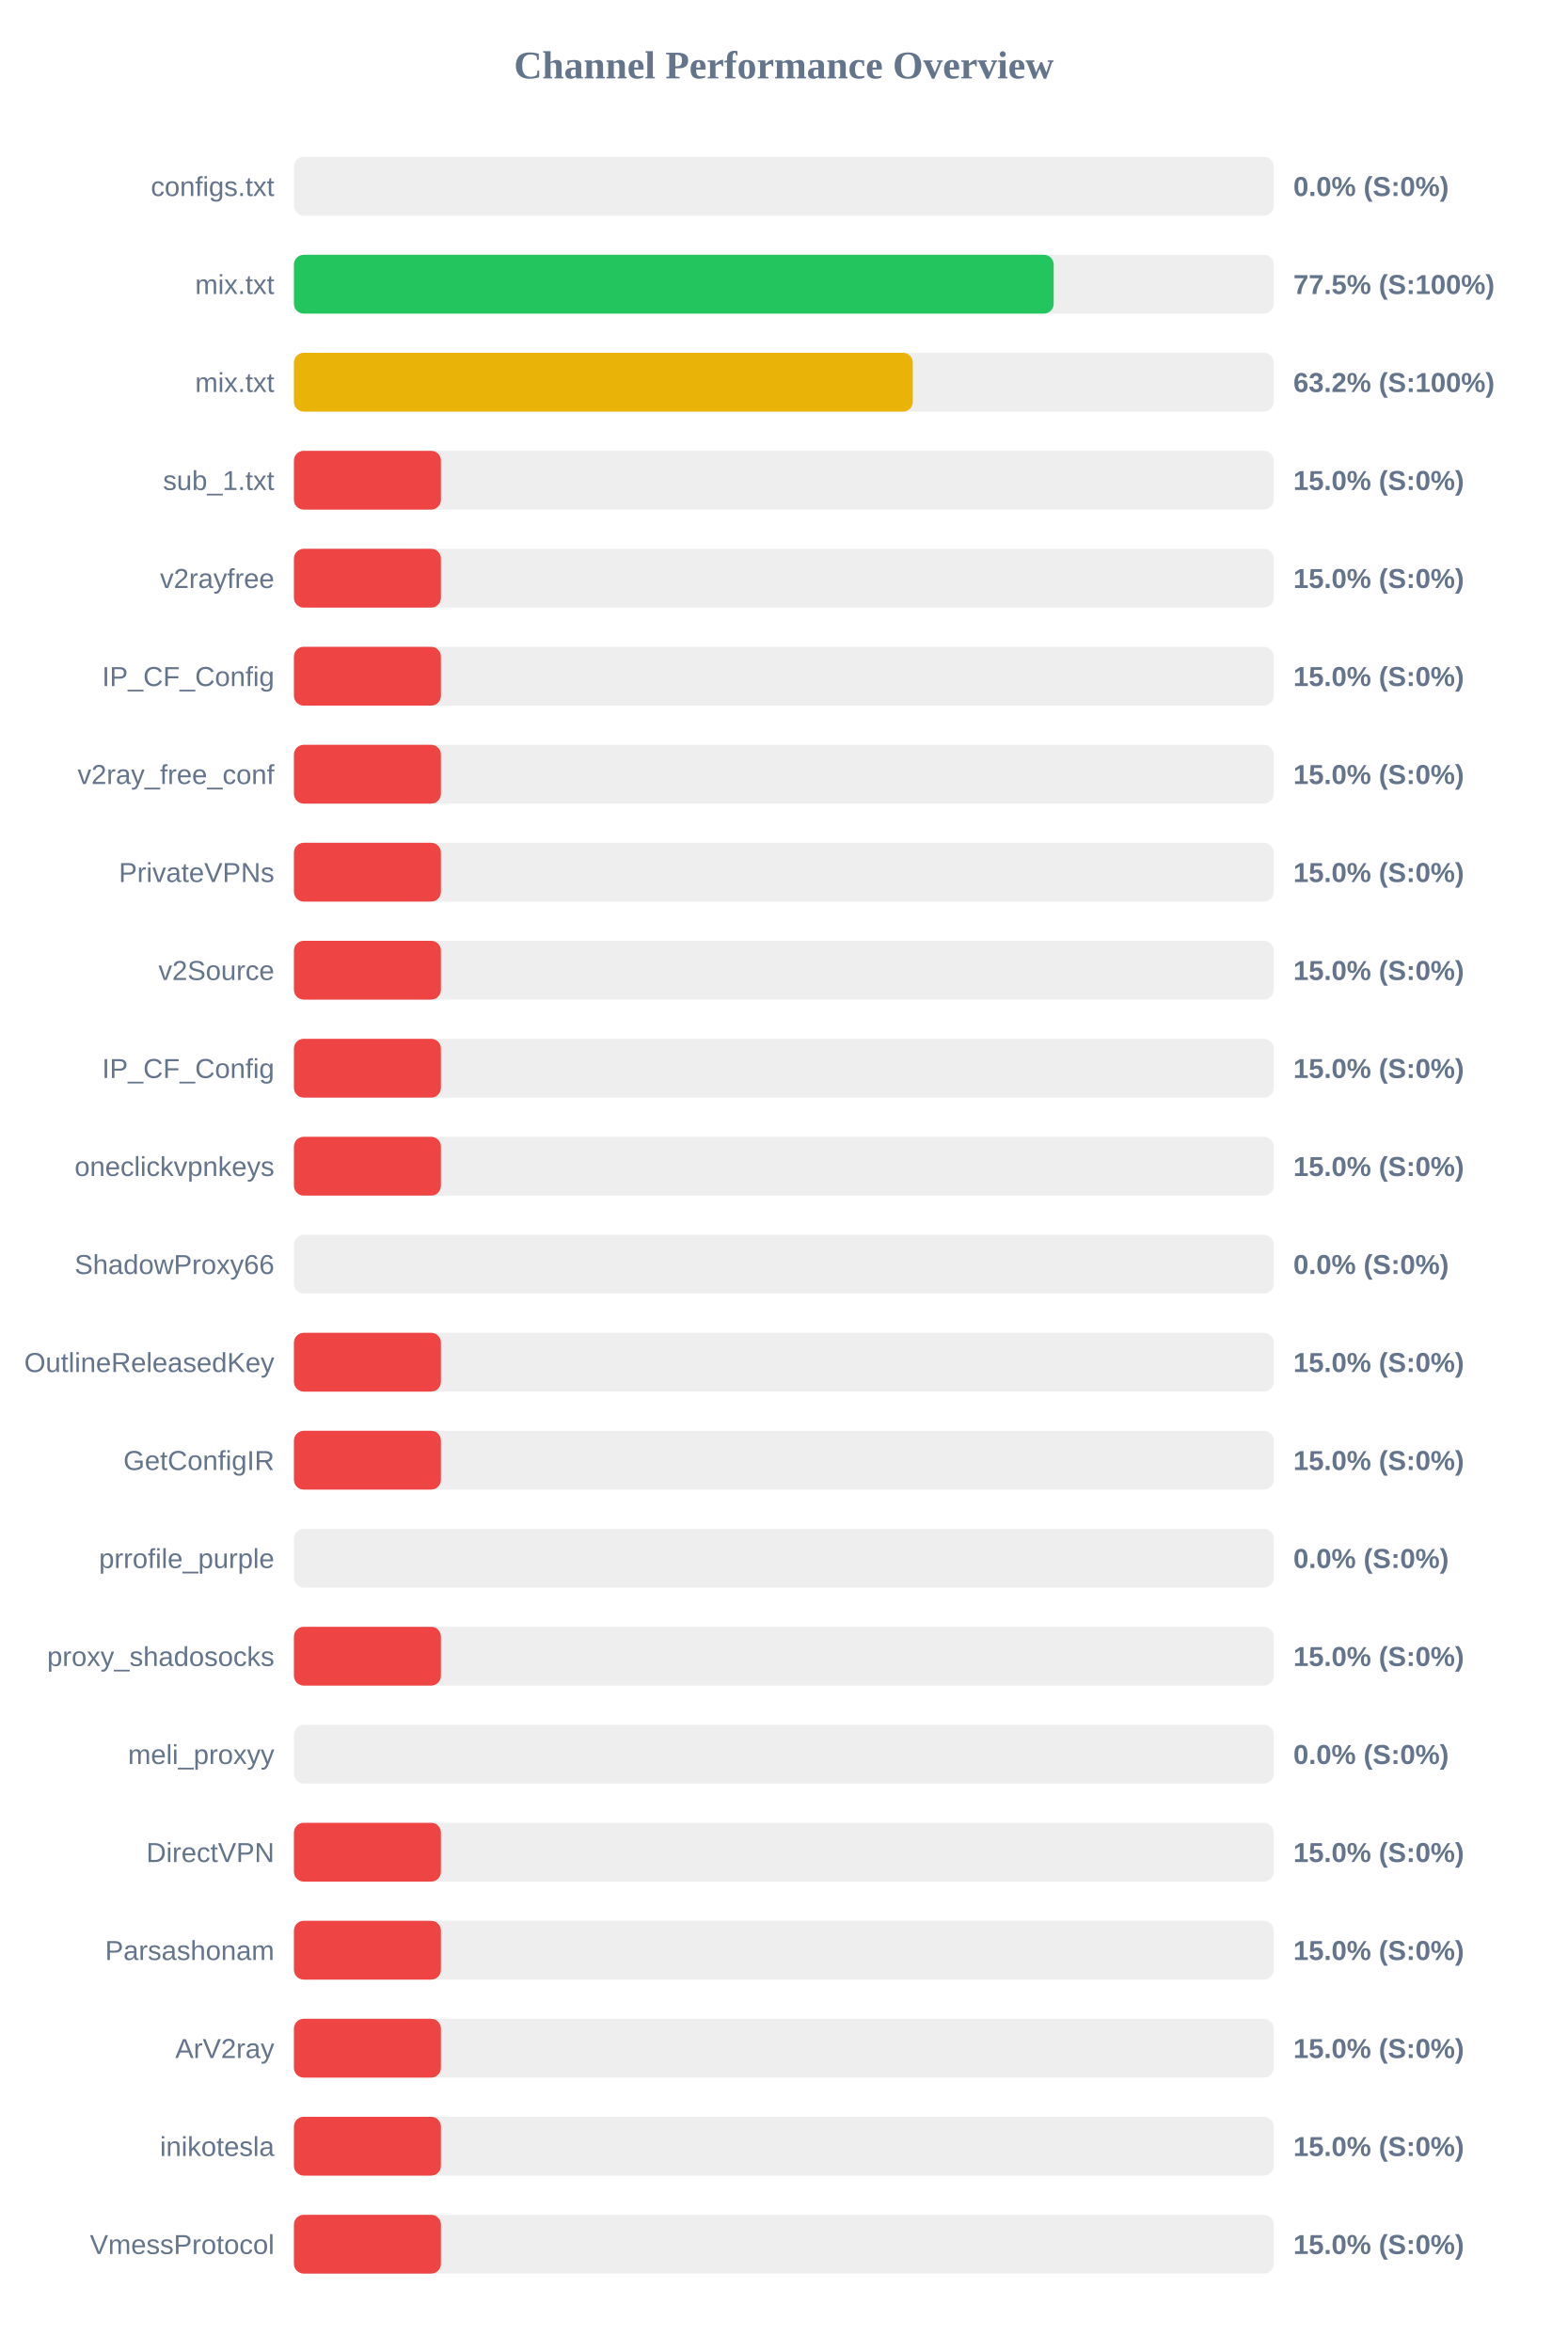
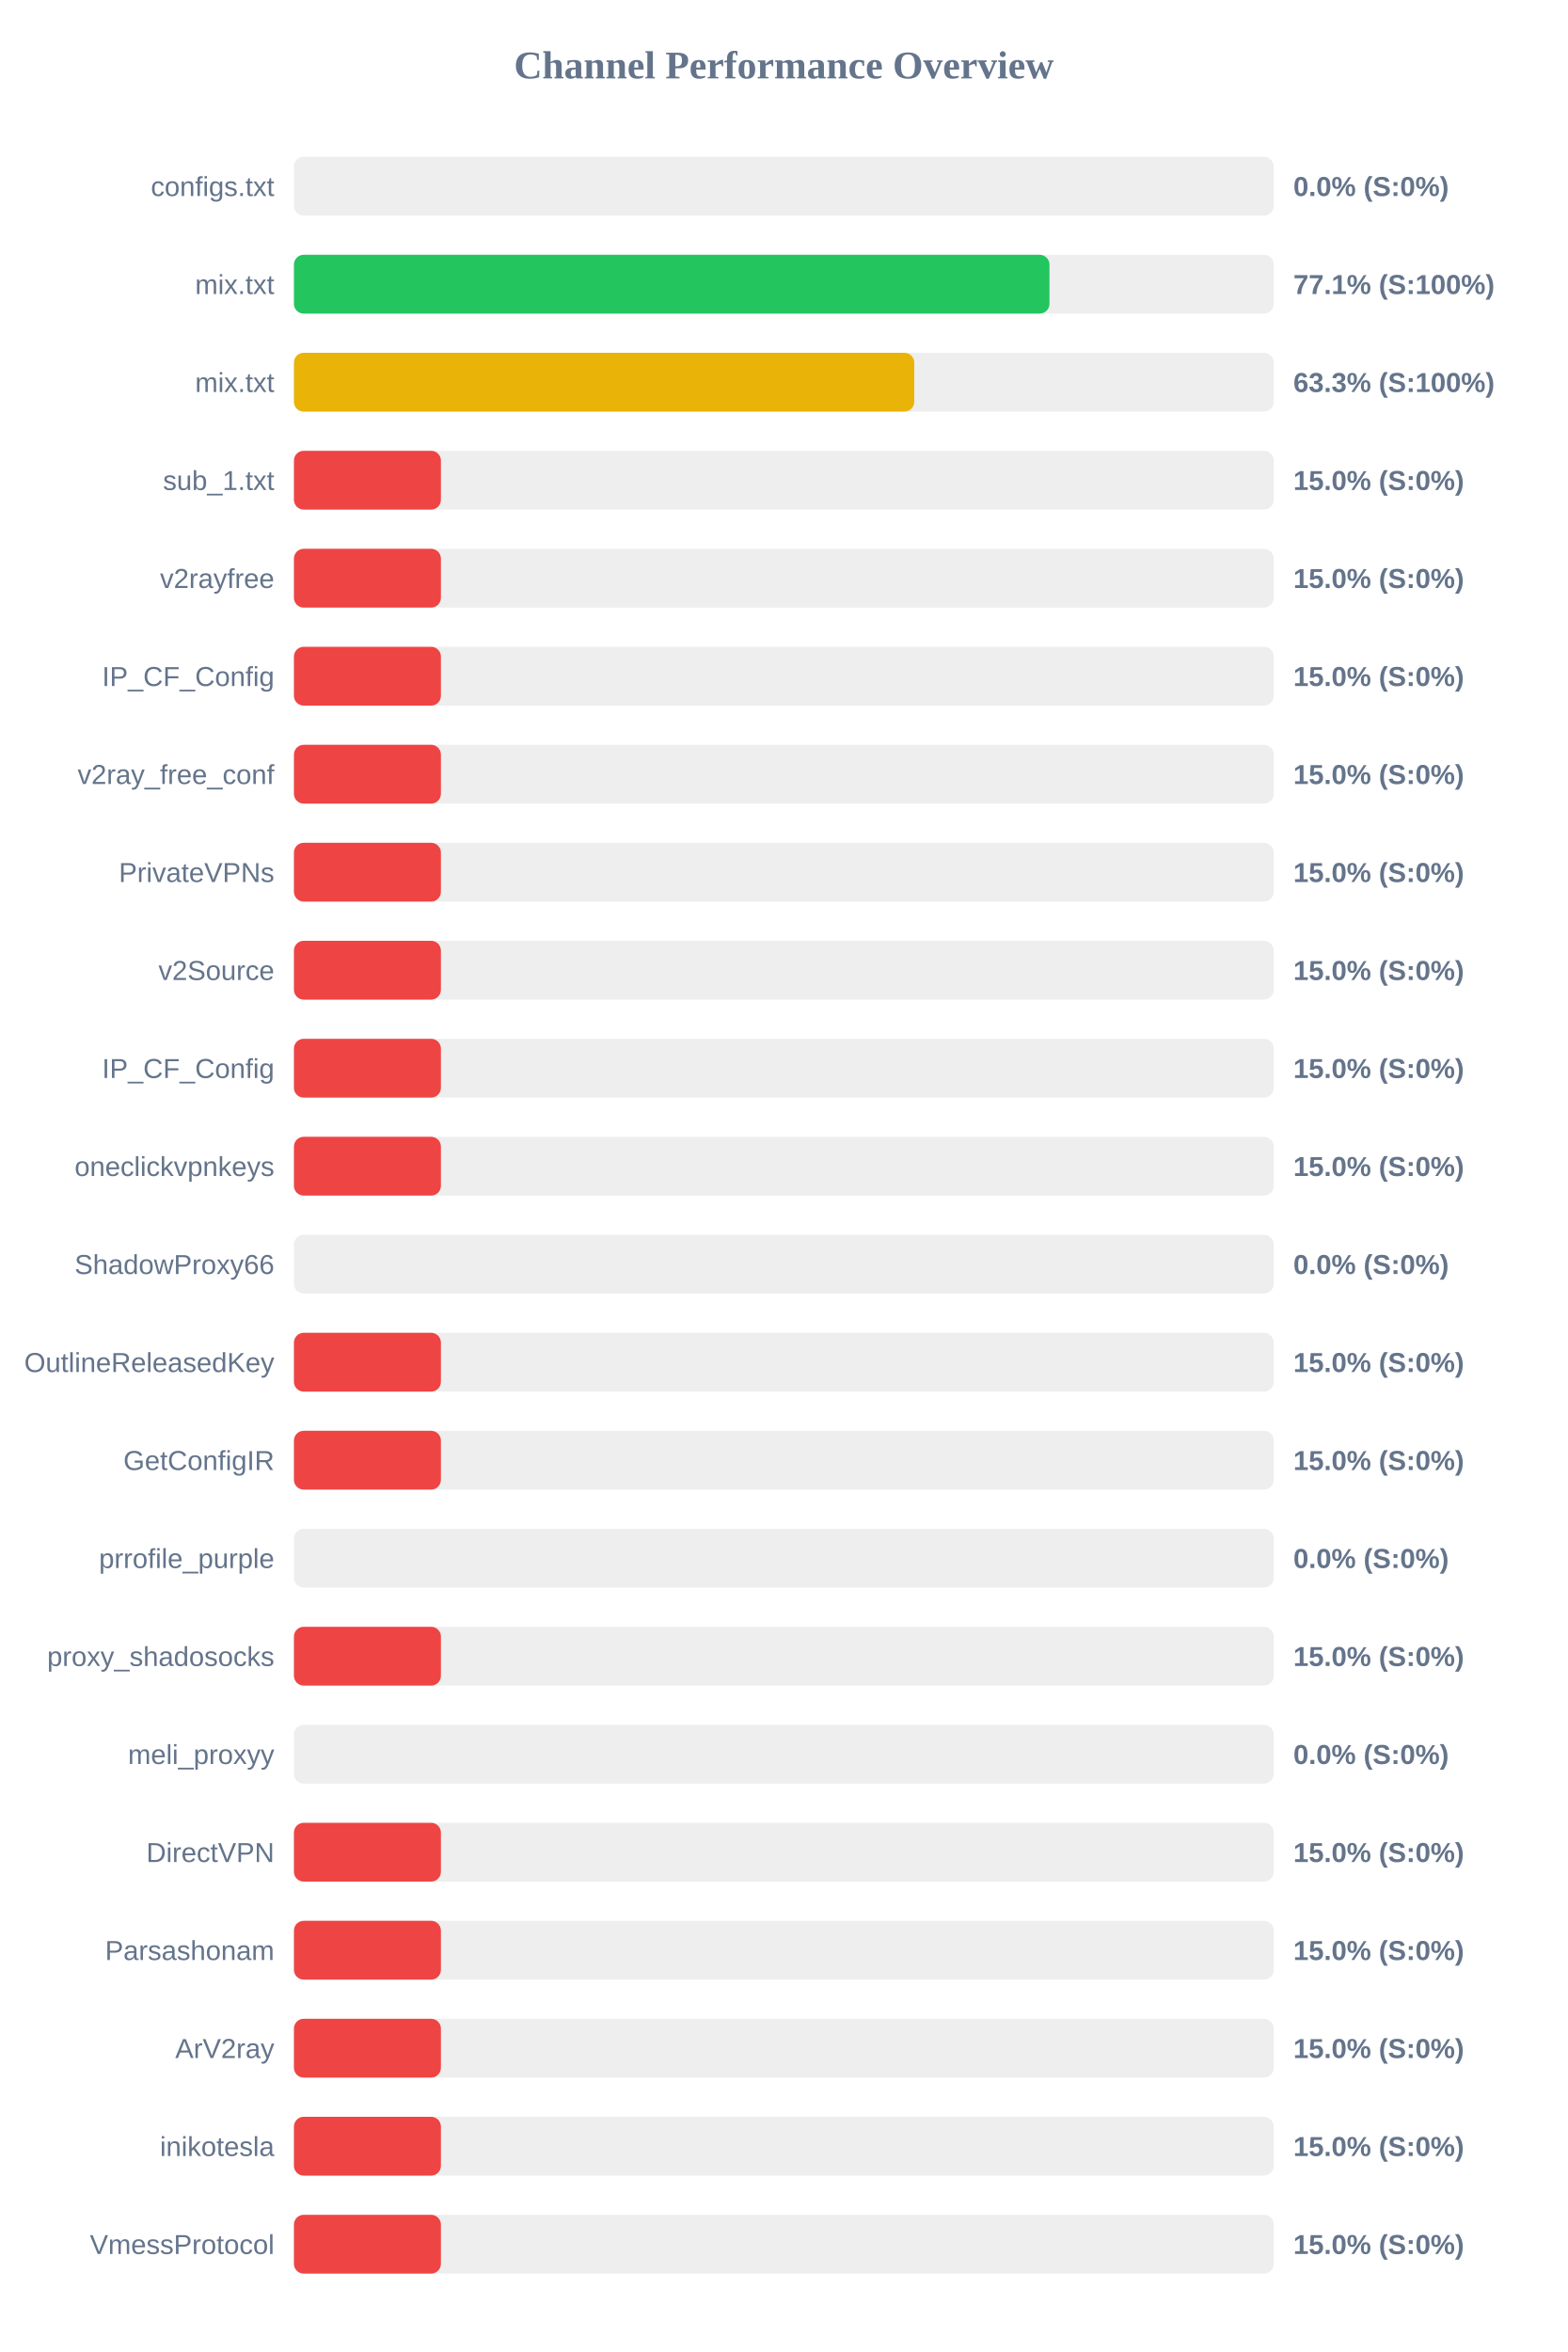
<svg xmlns="http://www.w3.org/2000/svg" width="800" height="1200" version="1.1">
  <style>
        .row { font: 14px Arial; fill: #64748b; }
        .score { font: bold 14px Arial; fill: #64748b; }
    </style>
  <text x="400" y="40" text-anchor="middle" font-size="20px" font-weight="bold" fill="#64748b">Channel Performance Overview</text>
  <rect x="150" y="80" width="500" height="30" fill="#eee" rx="5" />
  <rect x="150" y="80" width="0.0" height="30" fill="#ef4444" rx="5" />
  <text x="140" y="100" text-anchor="end" class="row">configs.txt</text>
  <text x="660" y="100" text-anchor="start" class="score">0.0% (S:0%)</text>
  <rect x="150" y="130" width="500" height="30" fill="#eee" rx="5" />
-   <rect x="150" y="130" width="387.7" height="30" fill="#22c55e" rx="5" />
+   <rect x="150" y="130" width="385.55" height="30" fill="#22c55e" rx="5" />
  <text x="140" y="150" text-anchor="end" class="row">mix.txt</text>
-   <text x="660" y="150" text-anchor="start" class="score">77.5% (S:100%)</text>
+   <text x="660" y="150" text-anchor="start" class="score">77.1% (S:100%)</text>
  <rect x="150" y="180" width="500" height="30" fill="#eee" rx="5" />
-   <rect x="150" y="180" width="315.8" height="30" fill="#eab308" rx="5" />
+   <rect x="150" y="180" width="316.55" height="30" fill="#eab308" rx="5" />
  <text x="140" y="200" text-anchor="end" class="row">mix.txt</text>
-   <text x="660" y="200" text-anchor="start" class="score">63.2% (S:100%)</text>
+   <text x="660" y="200" text-anchor="start" class="score">63.3% (S:100%)</text>
  <rect x="150" y="230" width="500" height="30" fill="#eee" rx="5" />
  <rect x="150" y="230" width="75.0" height="30" fill="#ef4444" rx="5" />
  <text x="140" y="250" text-anchor="end" class="row">sub_1.txt</text>
  <text x="660" y="250" text-anchor="start" class="score">15.0% (S:0%)</text>
  <rect x="150" y="280" width="500" height="30" fill="#eee" rx="5" />
  <rect x="150" y="280" width="75.0" height="30" fill="#ef4444" rx="5" />
  <text x="140" y="300" text-anchor="end" class="row">v2rayfree</text>
  <text x="660" y="300" text-anchor="start" class="score">15.0% (S:0%)</text>
  <rect x="150" y="330" width="500" height="30" fill="#eee" rx="5" />
  <rect x="150" y="330" width="75.0" height="30" fill="#ef4444" rx="5" />
  <text x="140" y="350" text-anchor="end" class="row">IP_CF_Config</text>
  <text x="660" y="350" text-anchor="start" class="score">15.0% (S:0%)</text>
  <rect x="150" y="380" width="500" height="30" fill="#eee" rx="5" />
  <rect x="150" y="380" width="75.0" height="30" fill="#ef4444" rx="5" />
  <text x="140" y="400" text-anchor="end" class="row">v2ray_free_conf</text>
  <text x="660" y="400" text-anchor="start" class="score">15.0% (S:0%)</text>
  <rect x="150" y="430" width="500" height="30" fill="#eee" rx="5" />
  <rect x="150" y="430" width="75.0" height="30" fill="#ef4444" rx="5" />
  <text x="140" y="450" text-anchor="end" class="row">PrivateVPNs</text>
  <text x="660" y="450" text-anchor="start" class="score">15.0% (S:0%)</text>
  <rect x="150" y="480" width="500" height="30" fill="#eee" rx="5" />
  <rect x="150" y="480" width="75.0" height="30" fill="#ef4444" rx="5" />
  <text x="140" y="500" text-anchor="end" class="row">v2Source</text>
  <text x="660" y="500" text-anchor="start" class="score">15.0% (S:0%)</text>
  <rect x="150" y="530" width="500" height="30" fill="#eee" rx="5" />
  <rect x="150" y="530" width="75.0" height="30" fill="#ef4444" rx="5" />
  <text x="140" y="550" text-anchor="end" class="row">IP_CF_Config</text>
  <text x="660" y="550" text-anchor="start" class="score">15.0% (S:0%)</text>
  <rect x="150" y="580" width="500" height="30" fill="#eee" rx="5" />
  <rect x="150" y="580" width="75.0" height="30" fill="#ef4444" rx="5" />
  <text x="140" y="600" text-anchor="end" class="row">oneclickvpnkeys</text>
  <text x="660" y="600" text-anchor="start" class="score">15.0% (S:0%)</text>
  <rect x="150" y="630" width="500" height="30" fill="#eee" rx="5" />
  <rect x="150" y="630" width="0.0" height="30" fill="#ef4444" rx="5" />
  <text x="140" y="650" text-anchor="end" class="row">ShadowProxy66</text>
  <text x="660" y="650" text-anchor="start" class="score">0.0% (S:0%)</text>
  <rect x="150" y="680" width="500" height="30" fill="#eee" rx="5" />
  <rect x="150" y="680" width="75.0" height="30" fill="#ef4444" rx="5" />
  <text x="140" y="700" text-anchor="end" class="row">OutlineReleasedKey</text>
  <text x="660" y="700" text-anchor="start" class="score">15.0% (S:0%)</text>
  <rect x="150" y="730" width="500" height="30" fill="#eee" rx="5" />
  <rect x="150" y="730" width="75.0" height="30" fill="#ef4444" rx="5" />
  <text x="140" y="750" text-anchor="end" class="row">GetConfigIR</text>
  <text x="660" y="750" text-anchor="start" class="score">15.0% (S:0%)</text>
  <rect x="150" y="780" width="500" height="30" fill="#eee" rx="5" />
  <rect x="150" y="780" width="0.0" height="30" fill="#ef4444" rx="5" />
  <text x="140" y="800" text-anchor="end" class="row">prrofile_purple</text>
  <text x="660" y="800" text-anchor="start" class="score">0.0% (S:0%)</text>
  <rect x="150" y="830" width="500" height="30" fill="#eee" rx="5" />
  <rect x="150" y="830" width="75.0" height="30" fill="#ef4444" rx="5" />
  <text x="140" y="850" text-anchor="end" class="row">proxy_shadosocks</text>
  <text x="660" y="850" text-anchor="start" class="score">15.0% (S:0%)</text>
  <rect x="150" y="880" width="500" height="30" fill="#eee" rx="5" />
  <rect x="150" y="880" width="0.0" height="30" fill="#ef4444" rx="5" />
  <text x="140" y="900" text-anchor="end" class="row">meli_proxyy</text>
  <text x="660" y="900" text-anchor="start" class="score">0.0% (S:0%)</text>
  <rect x="150" y="930" width="500" height="30" fill="#eee" rx="5" />
  <rect x="150" y="930" width="75.0" height="30" fill="#ef4444" rx="5" />
  <text x="140" y="950" text-anchor="end" class="row">DirectVPN</text>
  <text x="660" y="950" text-anchor="start" class="score">15.0% (S:0%)</text>
  <rect x="150" y="980" width="500" height="30" fill="#eee" rx="5" />
  <rect x="150" y="980" width="75.0" height="30" fill="#ef4444" rx="5" />
  <text x="140" y="1000" text-anchor="end" class="row">Parsashonam</text>
  <text x="660" y="1000" text-anchor="start" class="score">15.0% (S:0%)</text>
  <rect x="150" y="1030" width="500" height="30" fill="#eee" rx="5" />
  <rect x="150" y="1030" width="75.0" height="30" fill="#ef4444" rx="5" />
  <text x="140" y="1050" text-anchor="end" class="row">ArV2ray</text>
  <text x="660" y="1050" text-anchor="start" class="score">15.0% (S:0%)</text>
  <rect x="150" y="1080" width="500" height="30" fill="#eee" rx="5" />
  <rect x="150" y="1080" width="75.0" height="30" fill="#ef4444" rx="5" />
  <text x="140" y="1100" text-anchor="end" class="row">inikotesla</text>
  <text x="660" y="1100" text-anchor="start" class="score">15.0% (S:0%)</text>
  <rect x="150" y="1130" width="500" height="30" fill="#eee" rx="5" />
  <rect x="150" y="1130" width="75.0" height="30" fill="#ef4444" rx="5" />
  <text x="140" y="1150" text-anchor="end" class="row">VmessProtocol</text>
  <text x="660" y="1150" text-anchor="start" class="score">15.0% (S:0%)</text>
</svg>
